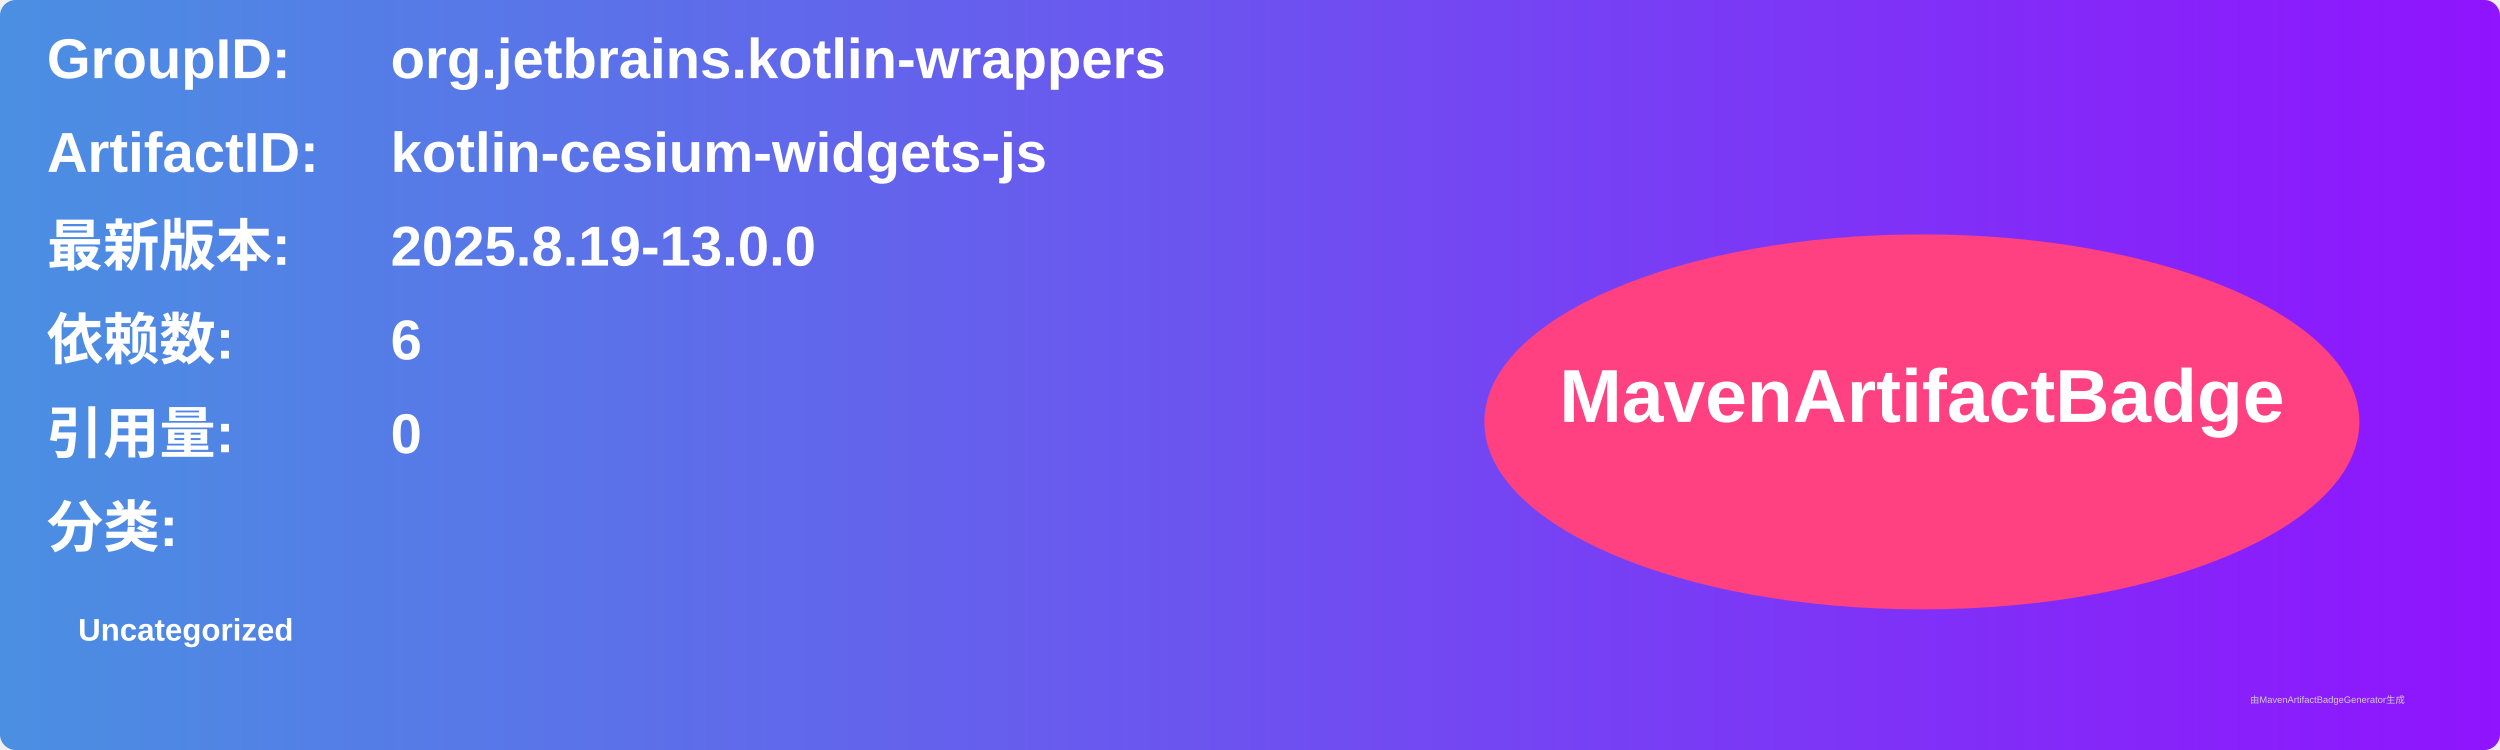
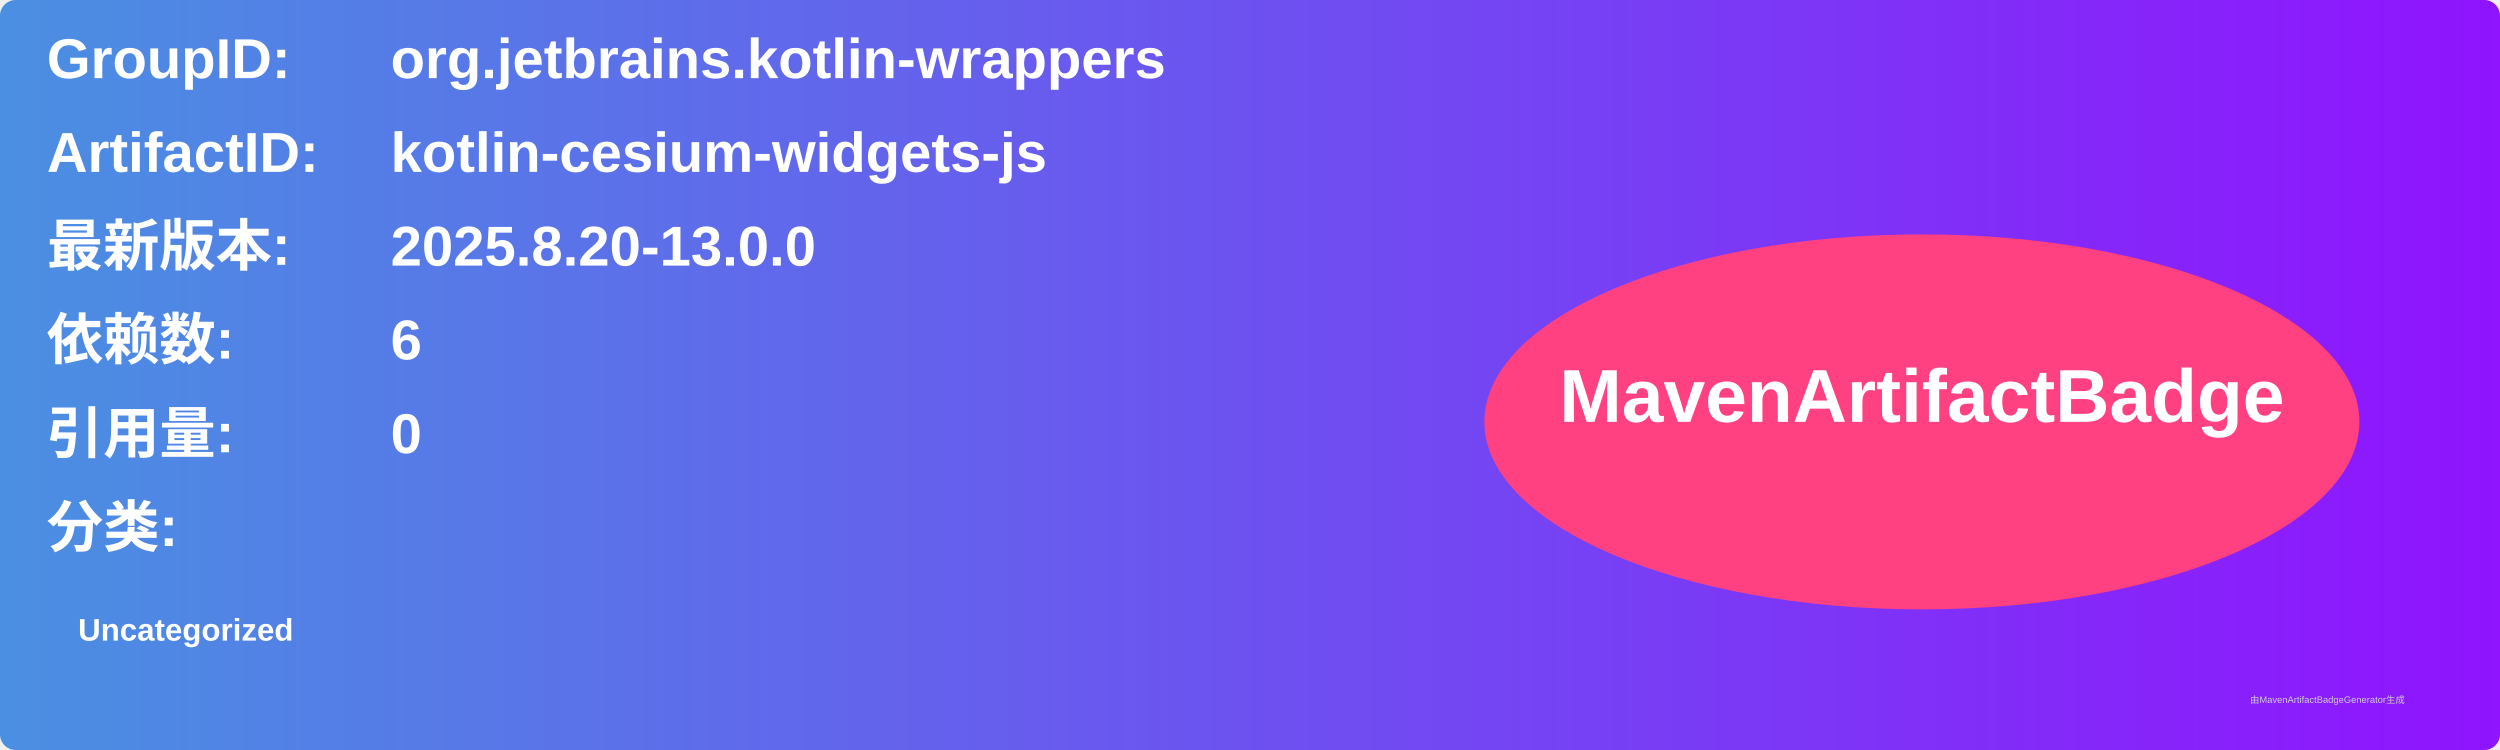
<svg xmlns="http://www.w3.org/2000/svg" width="800" height="240" viewBox="0 0 800 240">
  <linearGradient id="grad" x1="0%" y1="0%" x2="100%" y2="0%">
    <stop offset="0%" stop-color="#4a90e2" />
    <stop offset="100%" stop-color="#9013fe" />
  </linearGradient>
  <rect width="100%" height="100%" rx="5" ry="5" fill="url(#grad)" />
  <g transform="translate(15, 15)">
    <text x="0" y="10" font-family="Arial" font-size="18" fill="white" font-weight="bold" width="260">GroupID:</text>
    <text x="110" y="10" font-family="Arial" font-size="18" fill="white" font-weight="bold" width="460">org.jetbrains.kotlin-wrappers</text>
    <text x="0" y="40" font-family="Arial" font-size="18" fill="white" font-weight="bold" width="260">ArtifactID:</text>
    <text x="110" y="40" font-family="Arial" font-size="18" fill="white" font-weight="bold" width="460">kotlin-cesium-widgets-js</text>
    <text x="0" y="70" font-family="Arial" font-size="18" fill="white" font-weight="bold">最新版本:</text>
    <text x="110" y="70" font-family="Arial" font-size="18" fill="white" font-weight="bold">
-       <tspan font-weight="bold">2025.8.19-13.0.0</tspan>
+       <tspan font-weight="bold">2025.8.20-13.0.0</tspan>
    </text>
    <text x="0" y="100" font-family="Arial" font-size="18" fill="white" font-weight="bold">依赖数: </text>
    <text x="110" y="100" font-family="Arial" font-size="18" fill="white">
      <tspan font-weight="bold">6</tspan>
    </text>
    <text x="0" y="130" font-family="Arial" font-size="18" fill="white" font-weight="bold">引用量: </text>
    <text x="110" y="130" font-family="Arial" font-size="18" fill="white">
      <tspan font-weight="bold">0</tspan>
    </text>
    <text x="0" y="160" font-family="Arial" font-size="18" fill="white" font-weight="bold">分类:</text>
    <text x="10" y="190" font-family="Arial" font-size="10" fill="white">
      <tspan font-weight="bold">Uncategorized</tspan>
    </text>
    <ellipse cx="600" cy="120" rx="140" ry="60" fill="#ff4081" />
    <text x="600" y="120" text-anchor="middle" font-family="Arial" font-size="24" fill="white" font-weight="bold">MavenArtifactBadge</text>
  </g>
  <text x="720" y="225" font-family="Arial" font-size="3" fill="#d0d0d0">由MavenArtifactBadgeGenerator生成</text>
</svg>
